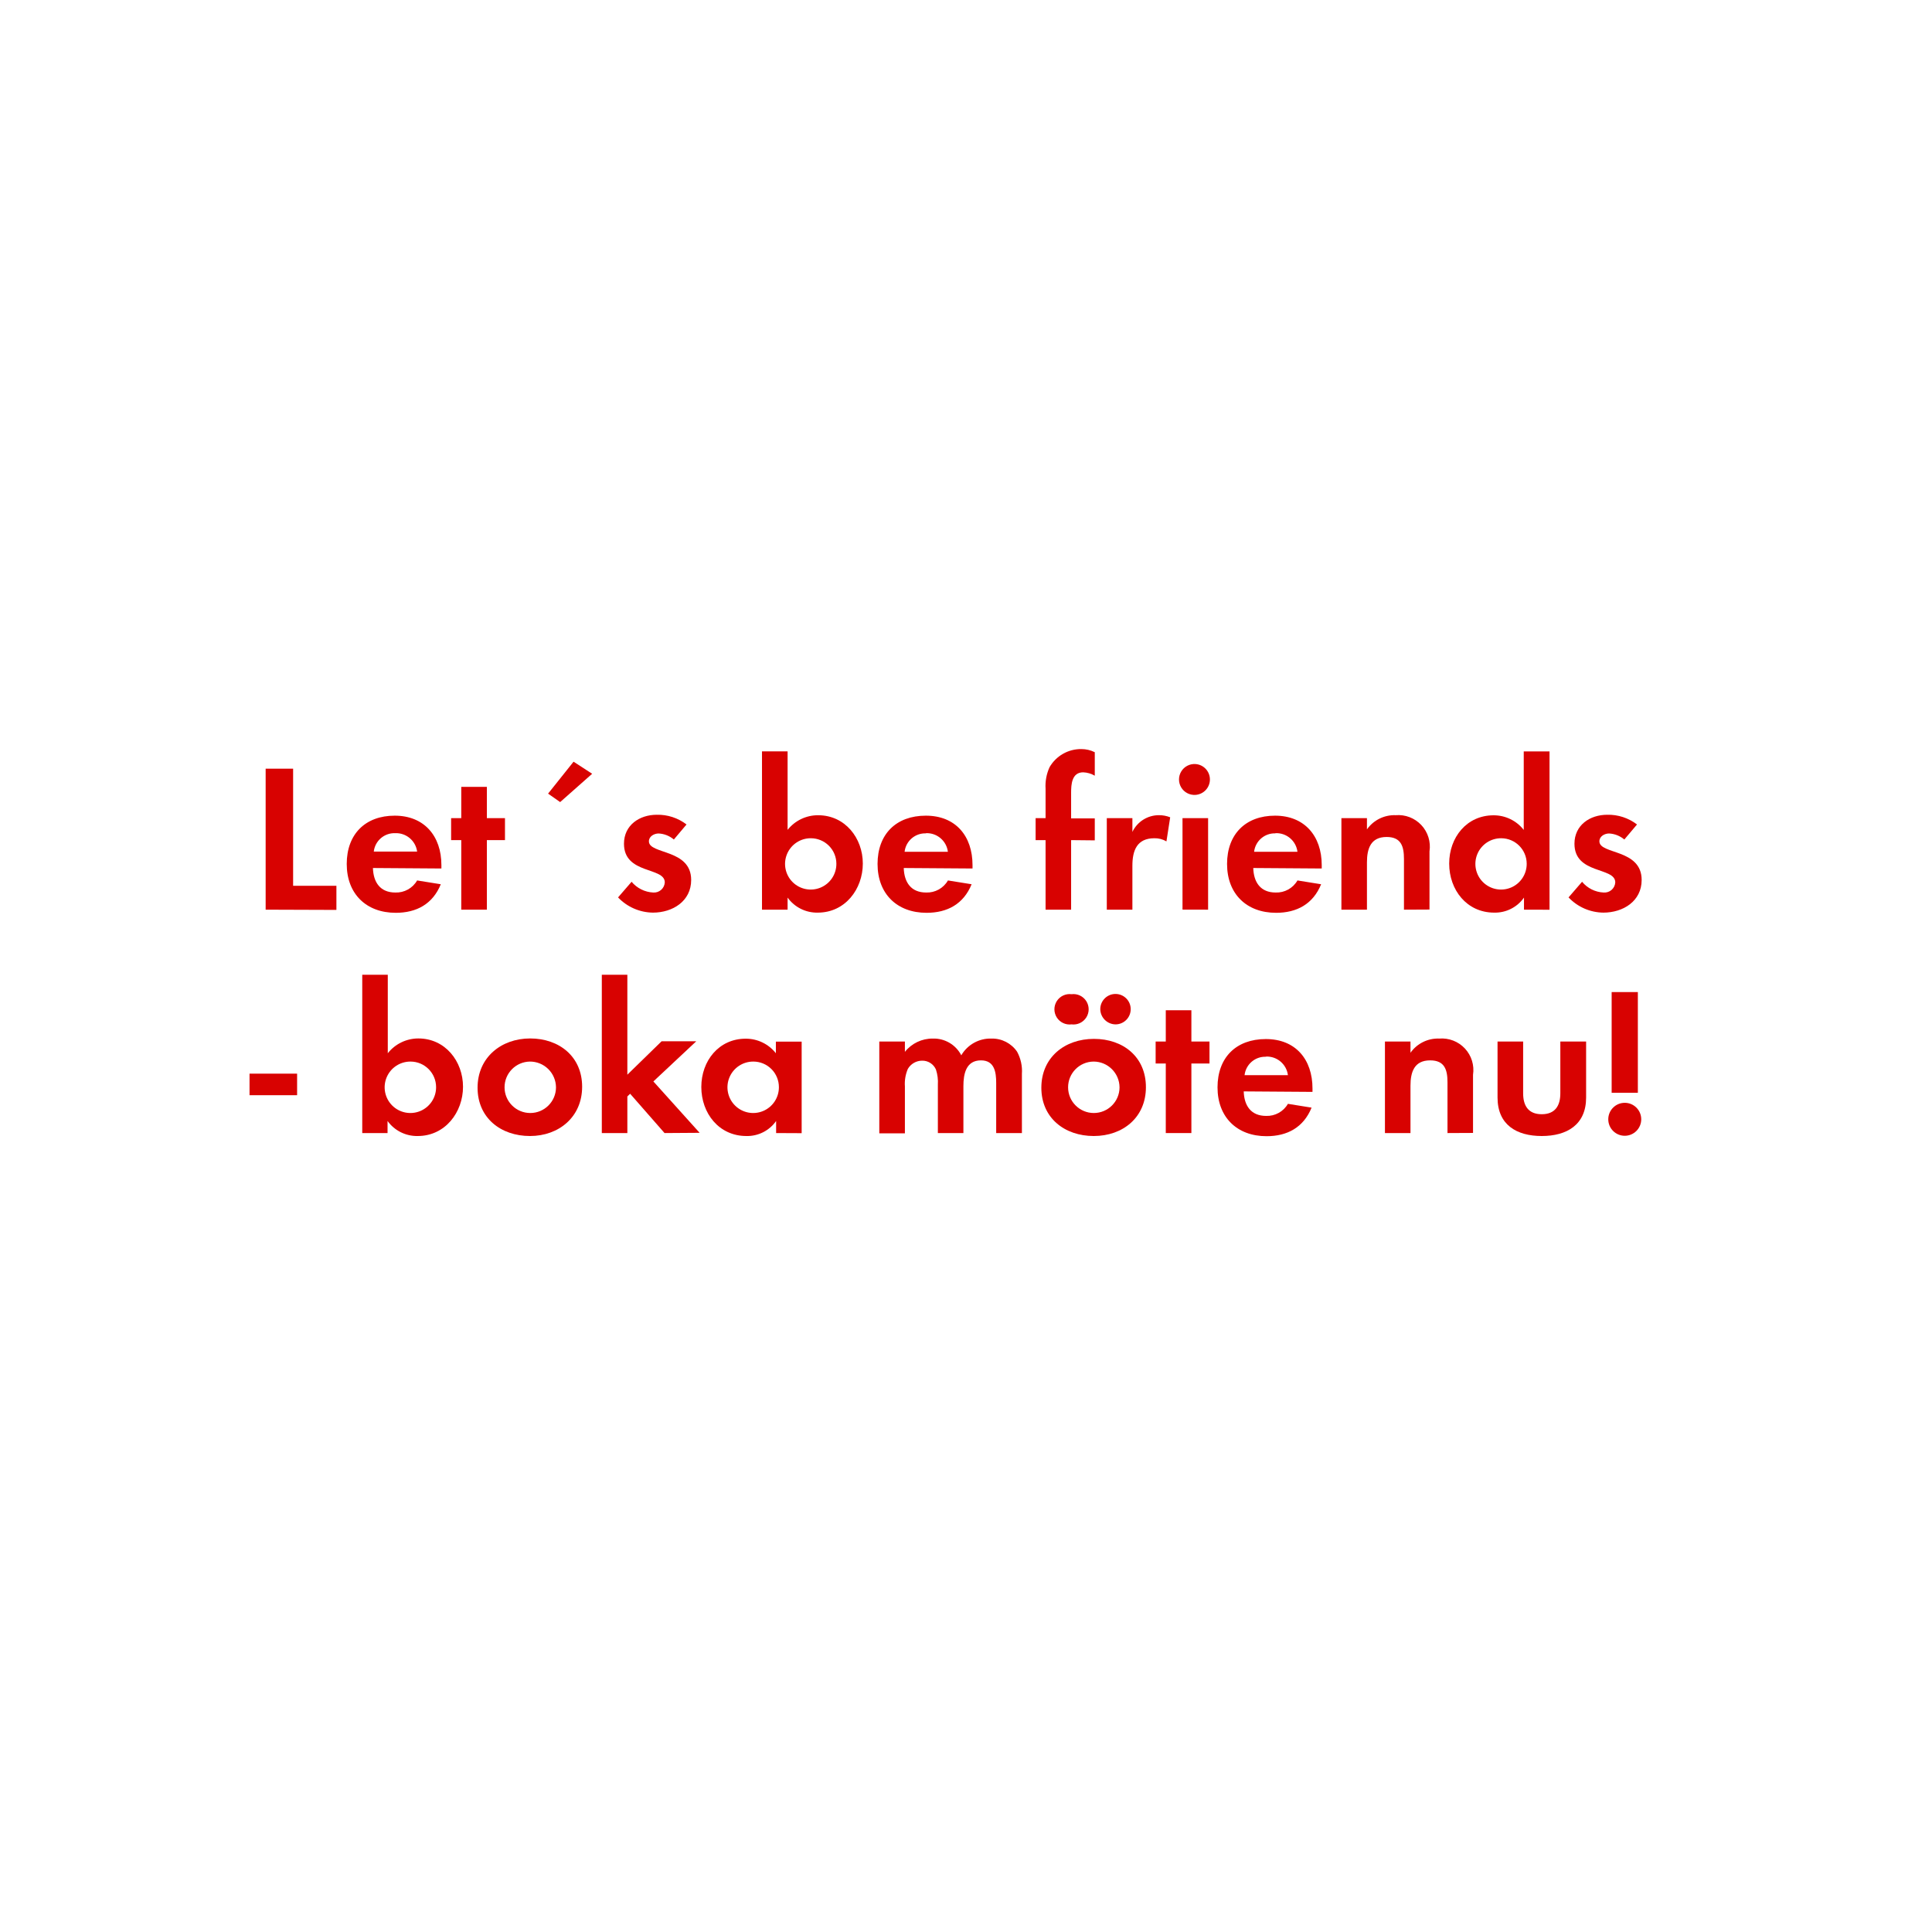
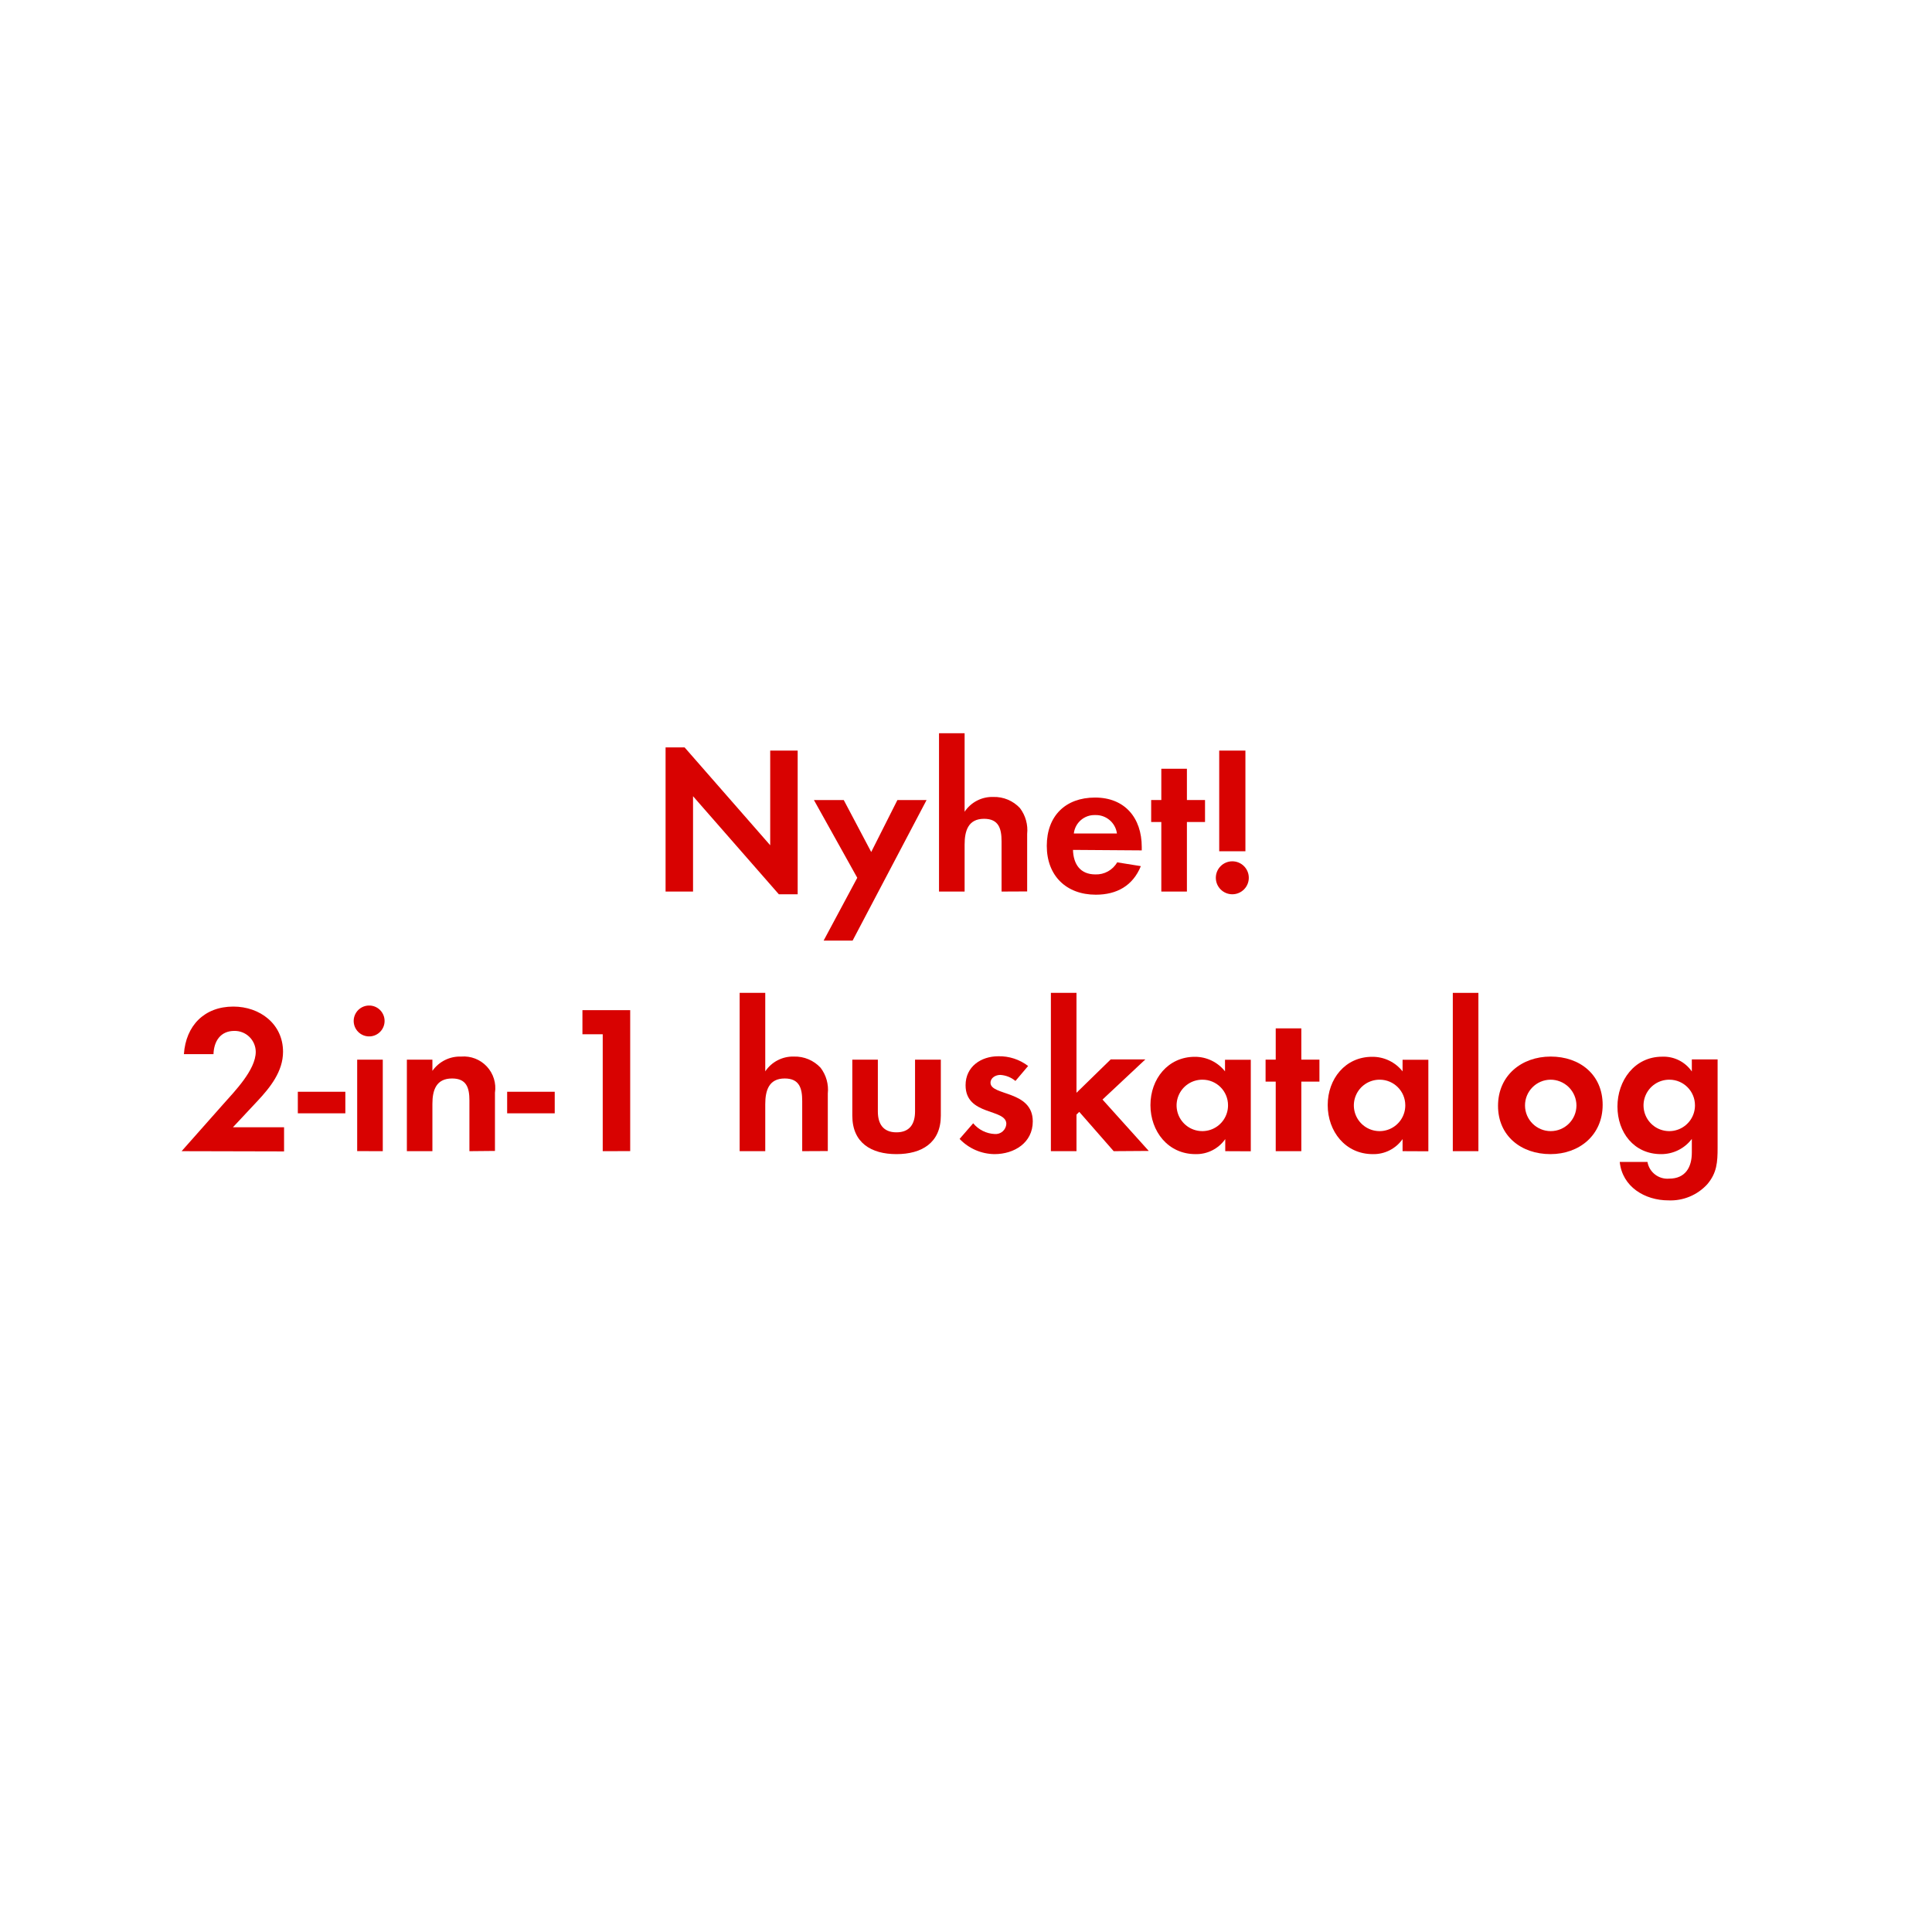
<svg xmlns="http://www.w3.org/2000/svg" id="Layer_1" data-name="Layer 1" viewBox="0 0 320 320">
  <defs>
    <style>.cls-1{fill:#d80201;}</style>
  </defs>
-   <path class="cls-1" d="M44,150.67V127.32h4.55v19.39h7.17v4Z" />
-   <path class="cls-1" d="M61.77,143.77c.07,2.35,1.19,4.06,3.71,4.06a4,4,0,0,0,3.61-2l3.92.63c-1.33,3.26-4,4.73-7.46,4.73-4.9,0-8.12-3.15-8.12-8.09s3.08-8,7.95-8,7.73,3.36,7.73,8.19v.56ZM65.45,138a3.44,3.44,0,0,0-3.54,3.05h7.18A3.52,3.52,0,0,0,65.45,138Z" />
-   <path class="cls-1" d="M80.64,139.15v11.52H76.4V139.15H74.72v-3.64H76.4v-5.18h4.24v5.18h3v3.64Z" />
-   <path class="cls-1" d="M92.78,132.85l-2-1.4L95,126.16l3.08,2Z" />
-   <path class="cls-1" d="M108.15,151.16a8.1,8.1,0,0,1-5.78-2.52l2.24-2.59a5,5,0,0,0,3.57,1.78,1.79,1.79,0,0,0,1.93-1.68c0-2.59-6.76-1.29-6.76-6.4,0-3.08,2.56-4.8,5.43-4.8a7.78,7.78,0,0,1,4.93,1.61l-2.1,2.49a4.21,4.21,0,0,0-2.52-1c-.73,0-1.61.46-1.61,1.3,0,2.2,7,1.22,7,6.4C114.48,149.27,111.4,151.16,108.15,151.16Z" />
-   <path class="cls-1" d="M135.45,151.16a6,6,0,0,1-5-2.49v2h-4.24V124.45h4.24v13a6.41,6.41,0,0,1,5.07-2.42c4.45,0,7.39,3.78,7.39,8S140,151.16,135.45,151.16Zm-1.16-12.32a4.25,4.25,0,1,0,4.24,4.23A4.23,4.23,0,0,0,134.29,138.84Z" />
-   <path class="cls-1" d="M149.69,143.77c.07,2.35,1.19,4.06,3.71,4.06a4,4,0,0,0,3.61-2l3.92.63c-1.33,3.26-4,4.73-7.46,4.73-4.9,0-8.12-3.15-8.12-8.09s3.08-8,8-8,7.73,3.36,7.73,8.19v.56Zm3.68-5.74a3.44,3.44,0,0,0-3.54,3.05H157A3.52,3.52,0,0,0,153.37,138Z" />
-   <path class="cls-1" d="M177.41,139.15v11.52h-4.23V139.15h-1.65v-3.64h1.65v-4.87a7.45,7.45,0,0,1,.66-3.57,6,6,0,0,1,5.25-3,5,5,0,0,1,2.24.52v3.89a4.14,4.14,0,0,0-1.92-.56c-1.89,0-2,2-2,3.39v4.24h3.92v3.64Z" />
-   <path class="cls-1" d="M193.2,139.36a3.8,3.8,0,0,0-2-.52c-2.87,0-3.64,2-3.64,4.55v7.28h-4.24V135.51h4.24v2.28a4.86,4.86,0,0,1,4.41-2.77,4.94,4.94,0,0,1,1.85.35Z" />
-   <path class="cls-1" d="M198,131.66a2.56,2.56,0,1,1,0-5.11,2.56,2.56,0,0,1,0,5.11Zm-2.14,19V135.51h4.24v15.16Z" />
-   <path class="cls-1" d="M207.58,143.77c.07,2.35,1.19,4.06,3.71,4.06a4,4,0,0,0,3.61-2l3.92.63c-1.33,3.26-4,4.73-7.46,4.73-4.9,0-8.12-3.15-8.12-8.09s3.08-8,7.95-8,7.73,3.36,7.73,8.19v.56Zm3.68-5.74a3.44,3.44,0,0,0-3.54,3.05h7.18A3.52,3.52,0,0,0,211.26,138Z" />
-   <path class="cls-1" d="M232.54,150.67v-8.4c0-2.07-.46-3.64-2.87-3.64-2.63,0-3.26,1.92-3.26,4.2v7.84h-4.23V135.51h4.23v1.86a5.57,5.57,0,0,1,4.76-2.35,5.23,5.23,0,0,1,5.6,6v9.63Z" />
-   <path class="cls-1" d="M252.42,150.67v-2a5.86,5.86,0,0,1-4.94,2.49c-4.55,0-7.45-3.78-7.45-8.12s2.9-8,7.35-8a6.31,6.31,0,0,1,5,2.42v-13h4.27v26.22Zm-3.78-11.83a4.25,4.25,0,1,0,4.23,4.23A4.23,4.23,0,0,0,248.64,138.84Z" />
-   <path class="cls-1" d="M265.57,151.16a8.06,8.06,0,0,1-5.77-2.52l2.24-2.59a4.92,4.92,0,0,0,3.57,1.78,1.79,1.79,0,0,0,1.93-1.68c0-2.59-6.76-1.29-6.76-6.4,0-3.08,2.55-4.8,5.43-4.8a7.8,7.8,0,0,1,4.93,1.61l-2.1,2.49a4.26,4.26,0,0,0-2.52-1c-.74,0-1.61.46-1.61,1.3,0,2.2,7,1.22,7,6.4C271.91,149.27,268.83,151.16,265.57,151.16Z" />
-   <path class="cls-1" d="M41.33,181.4v-3.57h7.88v3.57Z" />
-   <path class="cls-1" d="M69.19,188.16a6,6,0,0,1-5-2.49v2H60V161.45h4.23v13A6.45,6.45,0,0,1,69.3,172c4.44,0,7.39,3.78,7.39,8S73.74,188.16,69.19,188.16ZM68,175.83a4.26,4.26,0,1,0,4.23,4.24A4.24,4.24,0,0,0,68,175.83Z" />
-   <path class="cls-1" d="M87.78,188.16c-4.83,0-8.68-3-8.68-8S83,172,87.81,172s8.61,3,8.61,8S92.57,188.16,87.78,188.16Zm0-12.33a4.26,4.26,0,1,0,4.31,4.28A4.3,4.3,0,0,0,87.74,175.83Z" />
-   <path class="cls-1" d="M110.07,187.67l-5.7-6.51-.46.45v6.06H99.68V161.45h4.23V178l5.67-5.53h5.74l-7.1,6.65,7.66,8.51Z" />
-   <path class="cls-1" d="M128.55,187.67v-2a5.84,5.84,0,0,1-4.93,2.49c-4.55,0-7.46-3.78-7.46-8.12s2.91-8,7.35-8a6.32,6.32,0,0,1,5,2.41v-1.92h4.27v15.16Zm-3.78-11.84a4.26,4.26,0,1,0,4.24,4.24A4.23,4.23,0,0,0,124.77,175.83Z" />
-   <path class="cls-1" d="M165,187.67v-8.3c0-1.79-.28-3.74-2.52-3.74-2.49,0-2.91,2.27-2.91,4.27v7.77h-4.23v-8a6.71,6.71,0,0,0-.32-2.53,2.45,2.45,0,0,0-2.27-1.46,2.75,2.75,0,0,0-2.38,1.36,6.24,6.24,0,0,0-.49,2.91v7.77h-4.24V172.51h4.24v1.71a5.82,5.82,0,0,1,4.62-2.2,5.13,5.13,0,0,1,4.72,2.77,5.59,5.59,0,0,1,5-2.77,5,5,0,0,1,4.24,2.17,6.7,6.7,0,0,1,.8,3.68v9.8Z" />
-   <path class="cls-1" d="M181.16,188.16c-4.83,0-8.68-3-8.68-8s3.85-8.09,8.71-8.09,8.61,3,8.61,8S186,188.16,181.16,188.16Zm-3.68-18.49a2.52,2.52,0,1,1,0-5,2.52,2.52,0,1,1,0,5Zm3.64,6.16a4.26,4.26,0,1,0,4.31,4.28A4.3,4.3,0,0,0,181.12,175.83Zm3.64-6.16a2.56,2.56,0,0,1-2.52-2.52,2.52,2.52,0,1,1,2.52,2.52Z" />
-   <path class="cls-1" d="M197.33,176.15v11.52h-4.24V176.15h-1.68v-3.64h1.68v-5.18h4.24v5.18h3v3.64Z" />
-   <path class="cls-1" d="M206,180.77c.07,2.35,1.19,4.06,3.71,4.06a4,4,0,0,0,3.61-2l3.92.63c-1.33,3.26-4,4.73-7.46,4.73-4.9,0-8.12-3.15-8.12-8.09s3.08-8,8-8,7.73,3.36,7.73,8.19v.56Zm3.68-5.74a3.44,3.44,0,0,0-3.54,3.05h7.18A3.52,3.52,0,0,0,209.72,175Z" />
-   <path class="cls-1" d="M239.75,187.67v-8.4c0-2.07-.46-3.64-2.87-3.64-2.63,0-3.26,1.92-3.26,4.2v7.84h-4.23V172.51h4.23v1.86a5.57,5.57,0,0,1,4.76-2.35,5.23,5.23,0,0,1,5.6,6v9.63Z" />
-   <path class="cls-1" d="M255.36,188.16c-4.17,0-7.32-1.86-7.32-6.37v-9.28h4.24v8.58c0,2.06.87,3.46,3.08,3.46s3.08-1.4,3.08-3.46v-8.58h4.27v9.28C262.71,186.3,259.52,188.16,255.36,188.16Z" />
-   <path class="cls-1" d="M269.11,188.12a2.73,2.73,0,1,1,2.73-2.73A2.73,2.73,0,0,1,269.11,188.12ZM266.94,181V164.32h4.34V181Z" />
+   <path class="cls-1" d="M129,148.12l-14.21-16.24v15.79h-4.55V123.79h3.15L127.57,140V124.32h4.55v23.8Z" />
+   <path class="cls-1" d="M141.22,155.79h-4.8l5.57-10.4-7.18-12.88h4.94l4.55,8.61,4.34-8.61h4.83Z" />
+   <path class="cls-1" d="M165.89,147.67v-8.3c0-2.1-.45-3.75-2.9-3.75-2.63,0-3.22,2-3.22,4.28v7.77h-4.24V121.45h4.24v13a5.5,5.5,0,0,1,4.76-2.45,5.8,5.8,0,0,1,4.41,1.85,6.05,6.05,0,0,1,1.19,4.28v9.52Z" />
+   <path class="cls-1" d="M177.72,140.77c.07,2.35,1.19,4.06,3.71,4.06a4,4,0,0,0,3.61-2l3.92.63c-1.33,3.26-4,4.73-7.46,4.73-4.9,0-8.12-3.15-8.12-8.09s3.08-8,8-8,7.73,3.36,7.73,8.19v.56ZM181.4,135a3.44,3.44,0,0,0-3.54,3.05H185A3.52,3.52,0,0,0,181.4,135Z" />
+   <path class="cls-1" d="M196.59,136.15v11.52h-4.24V136.15h-1.68v-3.64h1.68v-5.18h4.24v5.18h3v3.64Z" />
+   <path class="cls-1" d="M204.11,148.12a2.73,2.73,0,1,1,2.73-2.73A2.73,2.73,0,0,1,204.11,148.12ZM201.94,141V124.32h4.34V141Z" />
+   <path class="cls-1" d="M30.08,190.67,37,182.86c1.89-2.13,5.36-5.67,5.36-8.65a3.49,3.49,0,0,0-3.54-3.46c-2.31,0-3.39,1.71-3.46,3.85H30.46c.32-4.73,3.4-7.88,8.19-7.88,4.38,0,8.23,2.87,8.23,7.49,0,3.26-2.14,5.92-4.24,8.16l-4.06,4.34h8.47v4Z" />
+   <path class="cls-1" d="M49.33,184.4v-3.57H57.2v3.57Z" />
+   <path class="cls-1" d="M61.3,171.66a2.56,2.56,0,1,1,0-5.11,2.56,2.56,0,0,1,0,5.11Zm-2.14,19V175.51H63.4v15.16Z" />
+   <path class="cls-1" d="M77.75,190.67v-8.4c0-2.07-.46-3.64-2.87-3.64-2.63,0-3.26,1.92-3.26,4.2v7.84H67.39V175.51h4.23v1.86A5.57,5.57,0,0,1,76.38,175a5.23,5.23,0,0,1,5.6,6v9.63Z" />
+   <path class="cls-1" d="M84,184.4v-3.57h7.88v3.57Z" />
+   <path class="cls-1" d="M99.83,190.67V171.31H96.47v-4h7.91v23.35Z" />
+   <path class="cls-1" d="M132.87,190.67v-8.3c0-2.1-.45-3.74-2.9-3.74-2.63,0-3.22,2-3.22,4.27v7.77h-4.24V164.45h4.24v13a5.52,5.52,0,0,1,4.76-2.45,5.78,5.78,0,0,1,4.41,1.86,6,6,0,0,1,1.19,4.27v9.52Z" />
+   <path class="cls-1" d="M148.48,191.16c-4.16,0-7.31-1.86-7.31-6.37v-9.28h4.23v8.58c0,2.06.88,3.46,3.08,3.46s3.08-1.4,3.08-3.46v-8.58h4.27v9.28C155.83,189.3,152.65,191.16,148.48,191.16Z" />
+   <path class="cls-1" d="M164.72,191.16a8.1,8.1,0,0,1-5.78-2.52l2.25-2.59a4.92,4.92,0,0,0,3.57,1.78,1.78,1.78,0,0,0,1.92-1.68c0-2.59-6.75-1.29-6.75-6.4,0-3.08,2.55-4.8,5.42-4.8a7.83,7.83,0,0,1,4.94,1.61l-2.1,2.48a4.31,4.31,0,0,0-2.52-1c-.74,0-1.61.46-1.61,1.3,0,2.2,7,1.22,7,6.4C171.06,189.27,168,191.16,164.72,191.16Z" />
+   <path class="cls-1" d="M184.46,190.67l-5.7-6.51-.46.45v6.06h-4.24V164.45h4.24V181l5.67-5.53h5.74l-7.1,6.65,7.66,8.51Z" />
+   <path class="cls-1" d="M202.94,190.67v-2a5.84,5.84,0,0,1-4.93,2.49c-4.55,0-7.46-3.78-7.46-8.12s2.91-8,7.35-8a6.32,6.32,0,0,1,5,2.41v-1.92h4.27v15.16Zm-3.78-11.84a4.26,4.26,0,1,0,4.24,4.24A4.23,4.23,0,0,0,199.16,178.83Z" />
+   <path class="cls-1" d="M215.54,179.15v11.52H211.3V179.15h-1.68v-3.64h1.68v-5.18h4.24v5.18h3v3.64Z" />
+   <path class="cls-1" d="M232.31,190.67v-2a5.86,5.86,0,0,1-4.94,2.49c-4.55,0-7.46-3.78-7.46-8.12s2.91-8,7.35-8a6.34,6.34,0,0,1,5.05,2.41v-1.92h4.27v15.16Zm-3.78-11.84a4.26,4.26,0,1,0,4.23,4.24A4.24,4.24,0,0,0,228.53,178.83Z" />
+   <path class="cls-1" d="M240.63,190.67V164.45h4.24v26.22Z" />
+   <path class="cls-1" d="M256.8,191.16c-4.83,0-8.68-3-8.68-8S252,175,256.84,175s8.61,3,8.61,8S261.6,191.16,256.8,191.16Zm0-12.33a4.26,4.26,0,1,0,4.31,4.28A4.29,4.29,0,0,0,256.77,178.83Z" />
+   <path class="cls-1" d="M282.77,196.16a8.24,8.24,0,0,1-6.44,2.66c-3.88,0-7.63-2.24-8.05-6.37h4.59a3.36,3.36,0,0,0,3.6,2.77c2.66,0,3.75-1.86,3.75-4.31v-2.27a6.33,6.33,0,0,1-5.11,2.52c-4.48,0-7.21-3.61-7.21-7.88s2.8-8.26,7.42-8.26a5.68,5.68,0,0,1,4.9,2.45v-2h4.27v14.6C284.49,192.49,284.38,194.27,282.77,196.16Zm-6.26-17.33a4.26,4.26,0,1,0,4.23,4.24A4.24,4.24,0,0,0,276.51,178.83Z" />
</svg>
